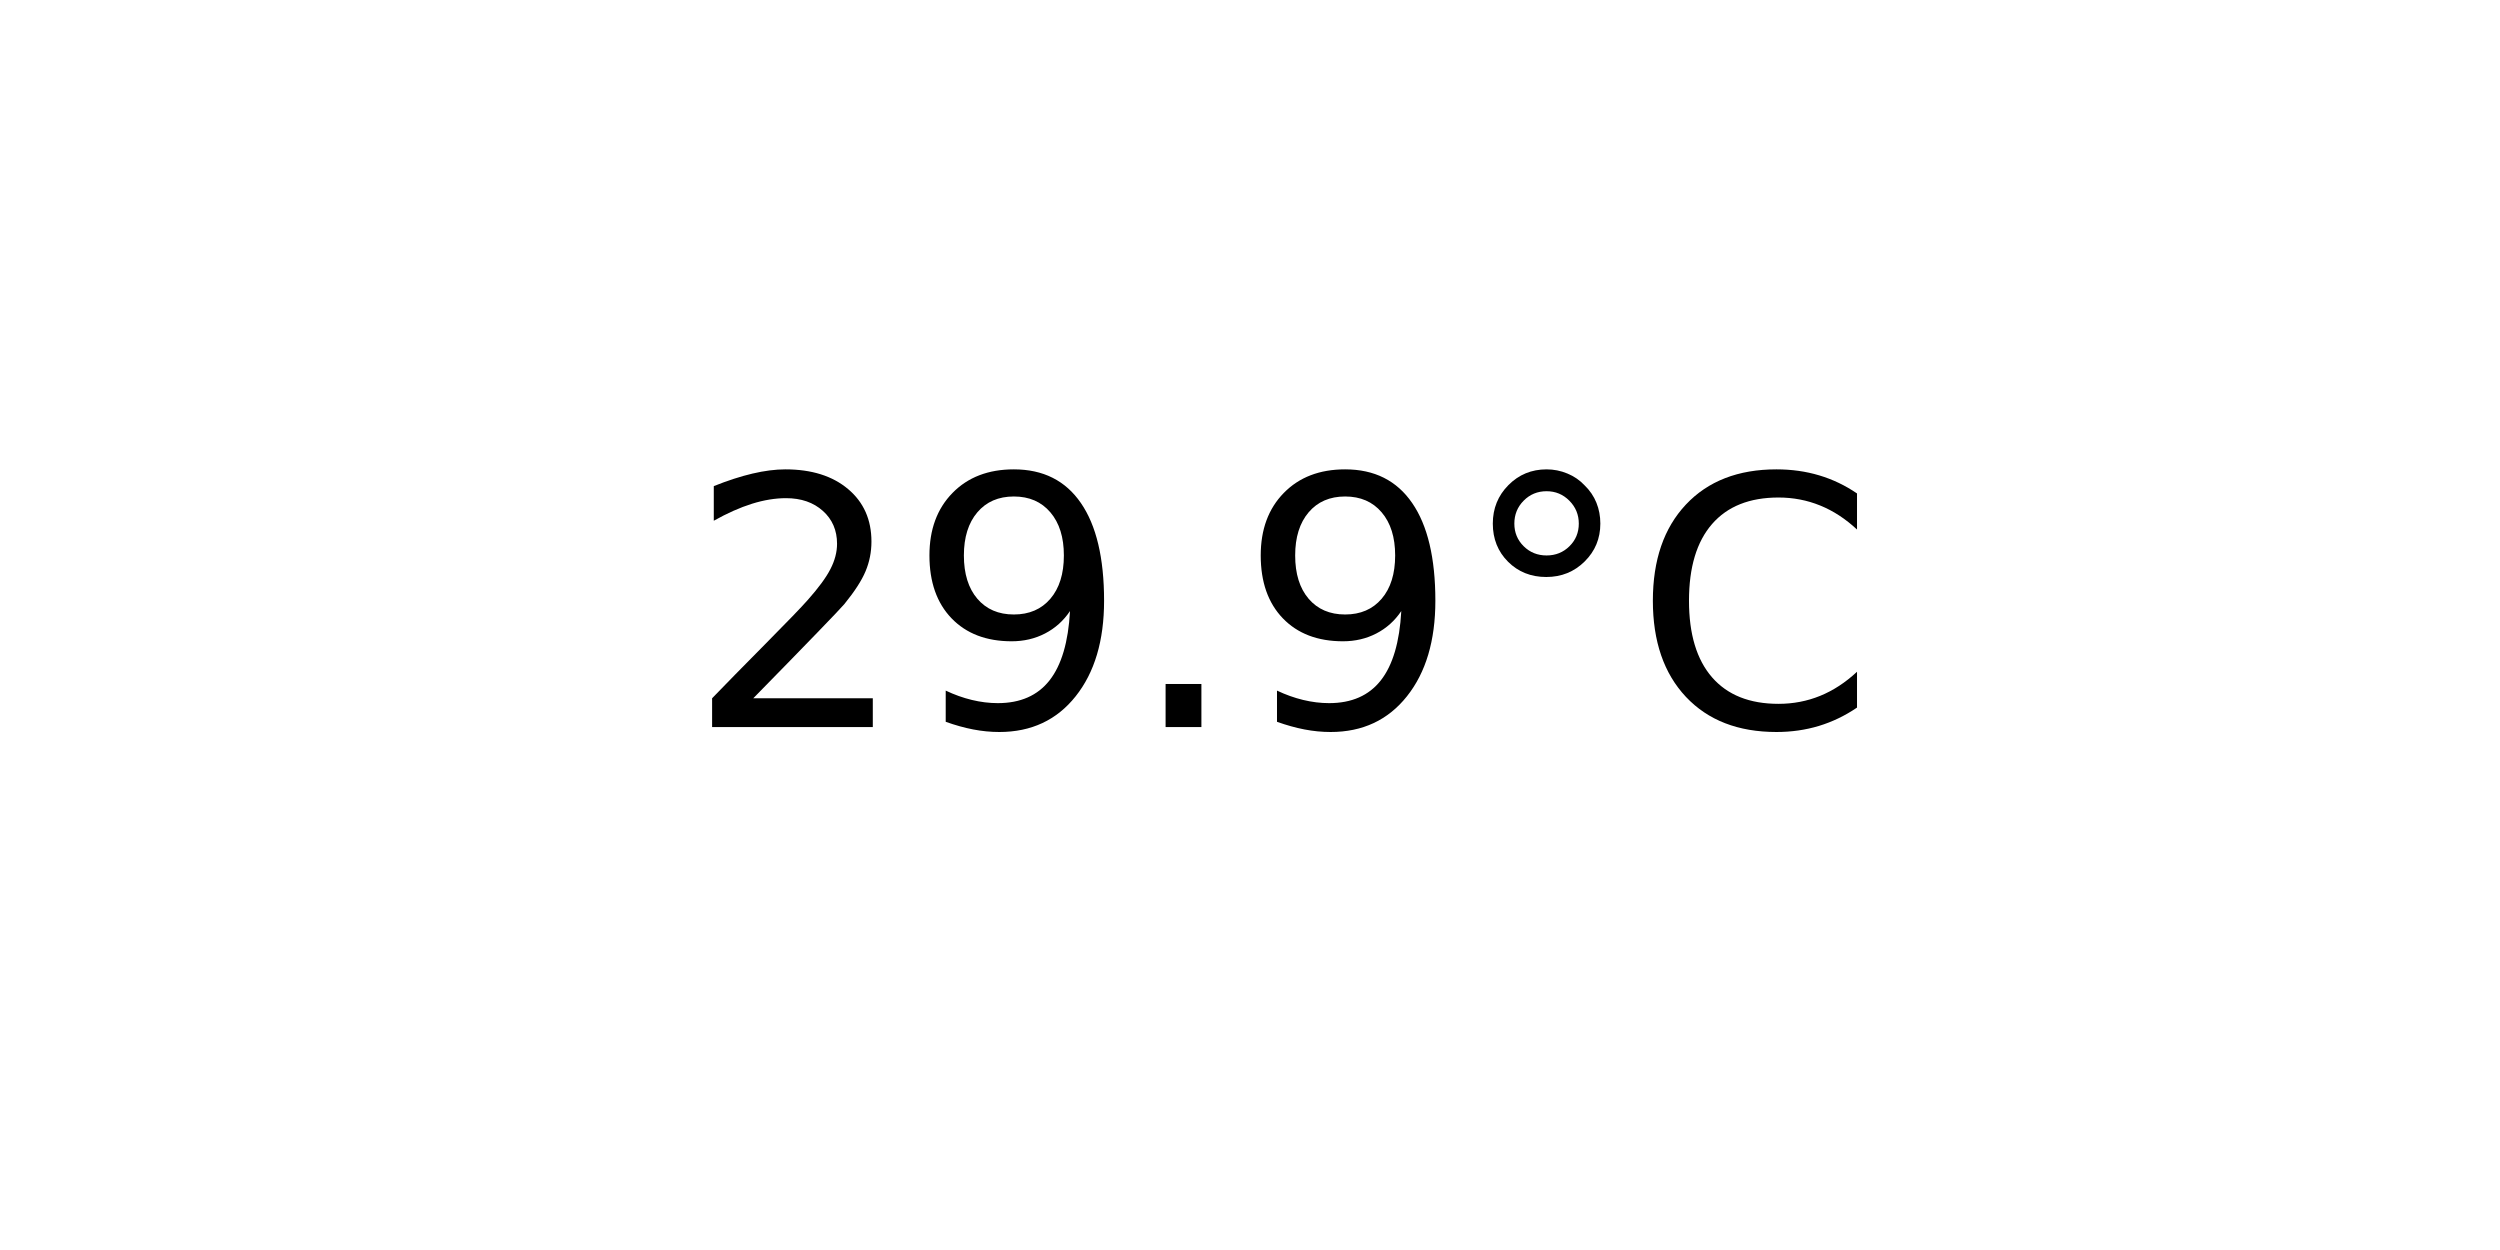
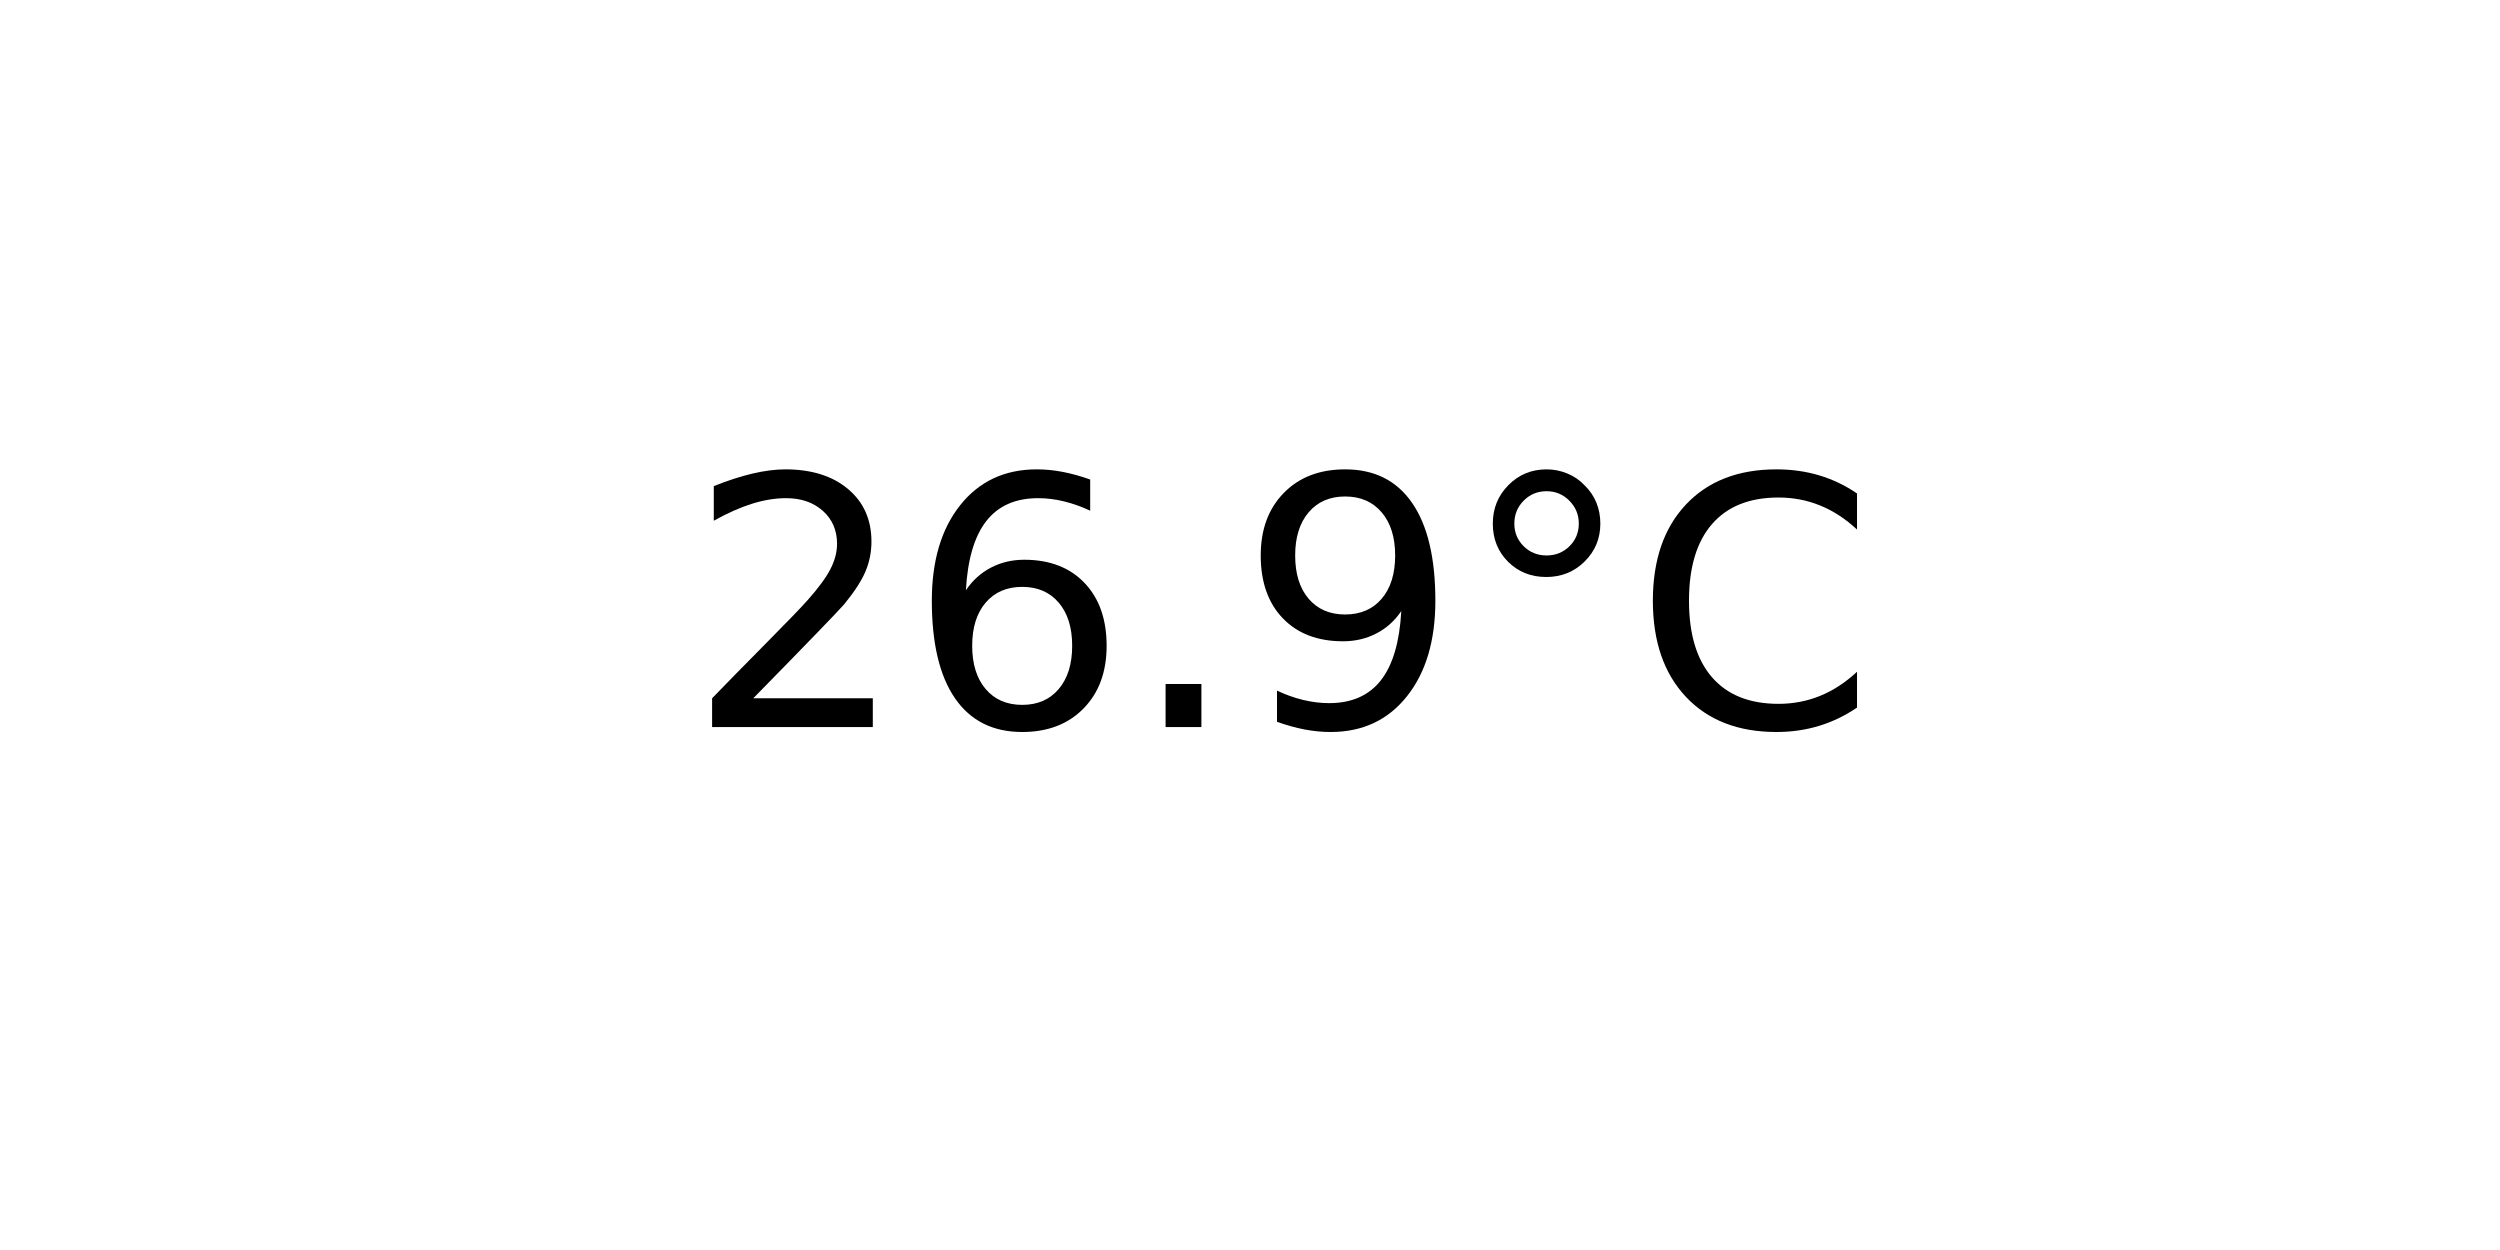
<svg xmlns="http://www.w3.org/2000/svg" xmlns:xlink="http://www.w3.org/1999/xlink" width="72pt" height="36pt" viewBox="0 0 72 36" version="1.1">
  <defs>
    <style type="text/css">*{stroke-linejoin: round; stroke-linecap: butt}</style>
  </defs>
  <g id="figure_1">
    <g id="axes_1">
      <g id="text_1">
        <g transform="translate(19.77578 20.93937) scale(0.1 -0.1)">
          <defs>
            <path id="DejaVuSans-32" d="M 1228 531  L 3431 531  L 3431 0  L 469 0  L 469 531  Q 828 903 1448 1529  Q 2069 2156 2228 2338  Q 2531 2678 2651 2914  Q 2772 3150 2772 3378  Q 2772 3750 2511 3984  Q 2250 4219 1831 4219  Q 1534 4219 1204 4116  Q 875 4013 500 3803  L 500 4441  Q 881 4594 1212 4672  Q 1544 4750 1819 4750  Q 2544 4750 2975 4387  Q 3406 4025 3406 3419  Q 3406 3131 3298 2873  Q 3191 2616 2906 2266  Q 2828 2175 2409 1742  Q 1991 1309 1228 531  z " transform="scale(0.015625)" />
+             <path id="DejaVuSans-36" d="M 2113 2584  Q 1688 2584 1439 2293  Q 1191 2003 1191 1497  Q 1191 994 1439 701  Q 1688 409 2113 409  Q 2538 409 2786 701  Q 3034 994 3034 1497  Q 3034 2003 2786 2293  Q 2538 2584 2113 2584  z M 3366 4563  L 3366 3988  Q 3128 4100 2886 4159  Q 2644 4219 2406 4219  Q 1781 4219 1451 3797  Q 1122 3375 1075 2522  Q 1259 2794 1537 2939  Q 1816 3084 2150 3084  Q 2853 3084 3261 2657  Q 3669 2231 3669 1497  Q 3669 778 3244 343  Q 2819 -91 2113 -91  Q 1303 -91 875 529  Q 447 1150 447 2328  Q 447 3434 972 4092  Q 1497 4750 2381 4750  Q 2619 4750 2861 4703  Q 3103 4656 3366 4563  z " transform="scale(0.015625)" />
+             <path id="DejaVuSans-2e" d="M 684 794  L 1344 794  L 1344 0  L 684 0  L 684 794  z " transform="scale(0.015625)" />
            <path id="DejaVuSans-39" d="M 703 97  L 703 672  Q 941 559 1184 500  Q 1428 441 1663 441  Q 2288 441 2617 861  Q 2947 1281 2994 2138  Q 2813 1869 2534 1725  Q 2256 1581 1919 1581  Q 1219 1581 811 2004  Q 403 2428 403 3163  Q 403 3881 828 4315  Q 1253 4750 1959 4750  Q 2769 4750 3195 4129  Q 3622 3509 3622 2328  Q 3622 1225 3098 567  Q 2575 -91 1691 -91  Q 1453 -91 1209 -44  Q 966 3 703 97  z M 1959 2075  Q 2384 2075 2632 2365  Q 2881 2656 2881 3163  Q 2881 3666 2632 3958  Q 2384 4250 1959 4250  Q 1534 4250 1286 3958  Q 1038 3666 1038 3163  Q 1038 2656 1286 2365  Q 1534 2075 1959 2075  z " transform="scale(0.015625)" />
-             <path id="DejaVuSans-2e" d="M 684 794  L 1344 794  L 1344 0  L 684 0  L 684 794  z " transform="scale(0.015625)" />
            <path id="DejaVuSans-b0" d="M 1600 4347  Q 1350 4347 1178 4173  Q 1006 4000 1006 3750  Q 1006 3503 1178 3333  Q 1350 3163 1600 3163  Q 1850 3163 2022 3333  Q 2194 3503 2194 3750  Q 2194 3997 2020 4172  Q 1847 4347 1600 4347  z M 1600 4750  Q 1800 4750 1984 4673  Q 2169 4597 2303 4453  Q 2447 4313 2519 4134  Q 2591 3956 2591 3750  Q 2591 3338 2302 3052  Q 2013 2766 1594 2766  Q 1172 2766 890 3047  Q 609 3328 609 3750  Q 609 4169 896 4459  Q 1184 4750 1600 4750  z " transform="scale(0.015625)" />
            <path id="DejaVuSans-43" d="M 4122 4306  L 4122 3641  Q 3803 3938 3442 4084  Q 3081 4231 2675 4231  Q 1875 4231 1450 3742  Q 1025 3253 1025 2328  Q 1025 1406 1450 917  Q 1875 428 2675 428  Q 3081 428 3442 575  Q 3803 722 4122 1019  L 4122 359  Q 3791 134 3420 21  Q 3050 -91 2638 -91  Q 1578 -91 968 557  Q 359 1206 359 2328  Q 359 3453 968 4101  Q 1578 4750 2638 4750  Q 3056 4750 3426 4639  Q 3797 4528 4122 4306  z " transform="scale(0.015625)" />
          </defs>
          <use xlink:href="#DejaVuSans-32" />
-           <use xlink:href="#DejaVuSans-39" x="63.623" />
+           <use xlink:href="#DejaVuSans-36" x="63.623" />
          <use xlink:href="#DejaVuSans-2e" x="127.246" />
          <use xlink:href="#DejaVuSans-39" x="159.033" />
          <use xlink:href="#DejaVuSans-b0" x="222.656" />
          <use xlink:href="#DejaVuSans-43" x="272.656" />
        </g>
      </g>
    </g>
  </g>
</svg>
